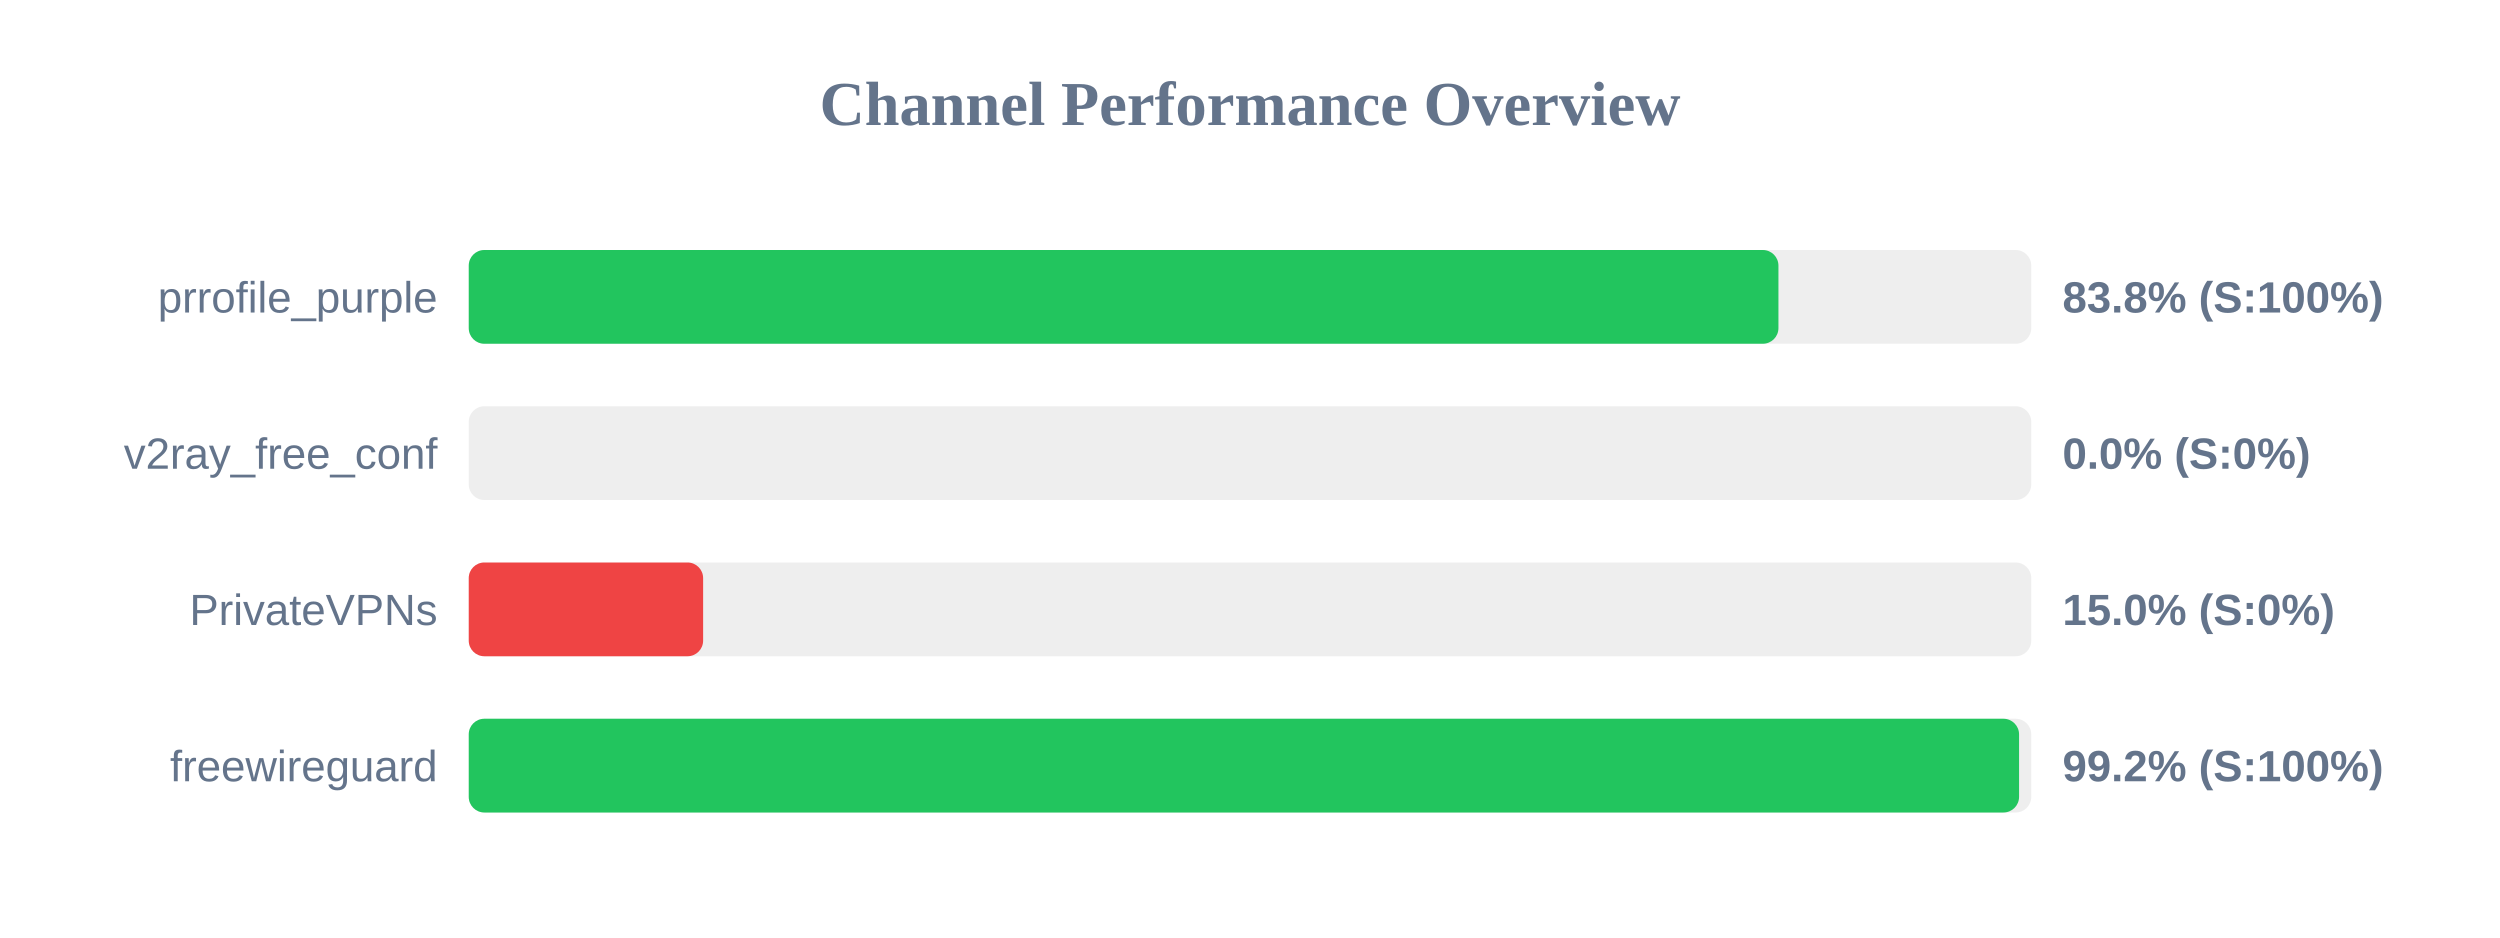
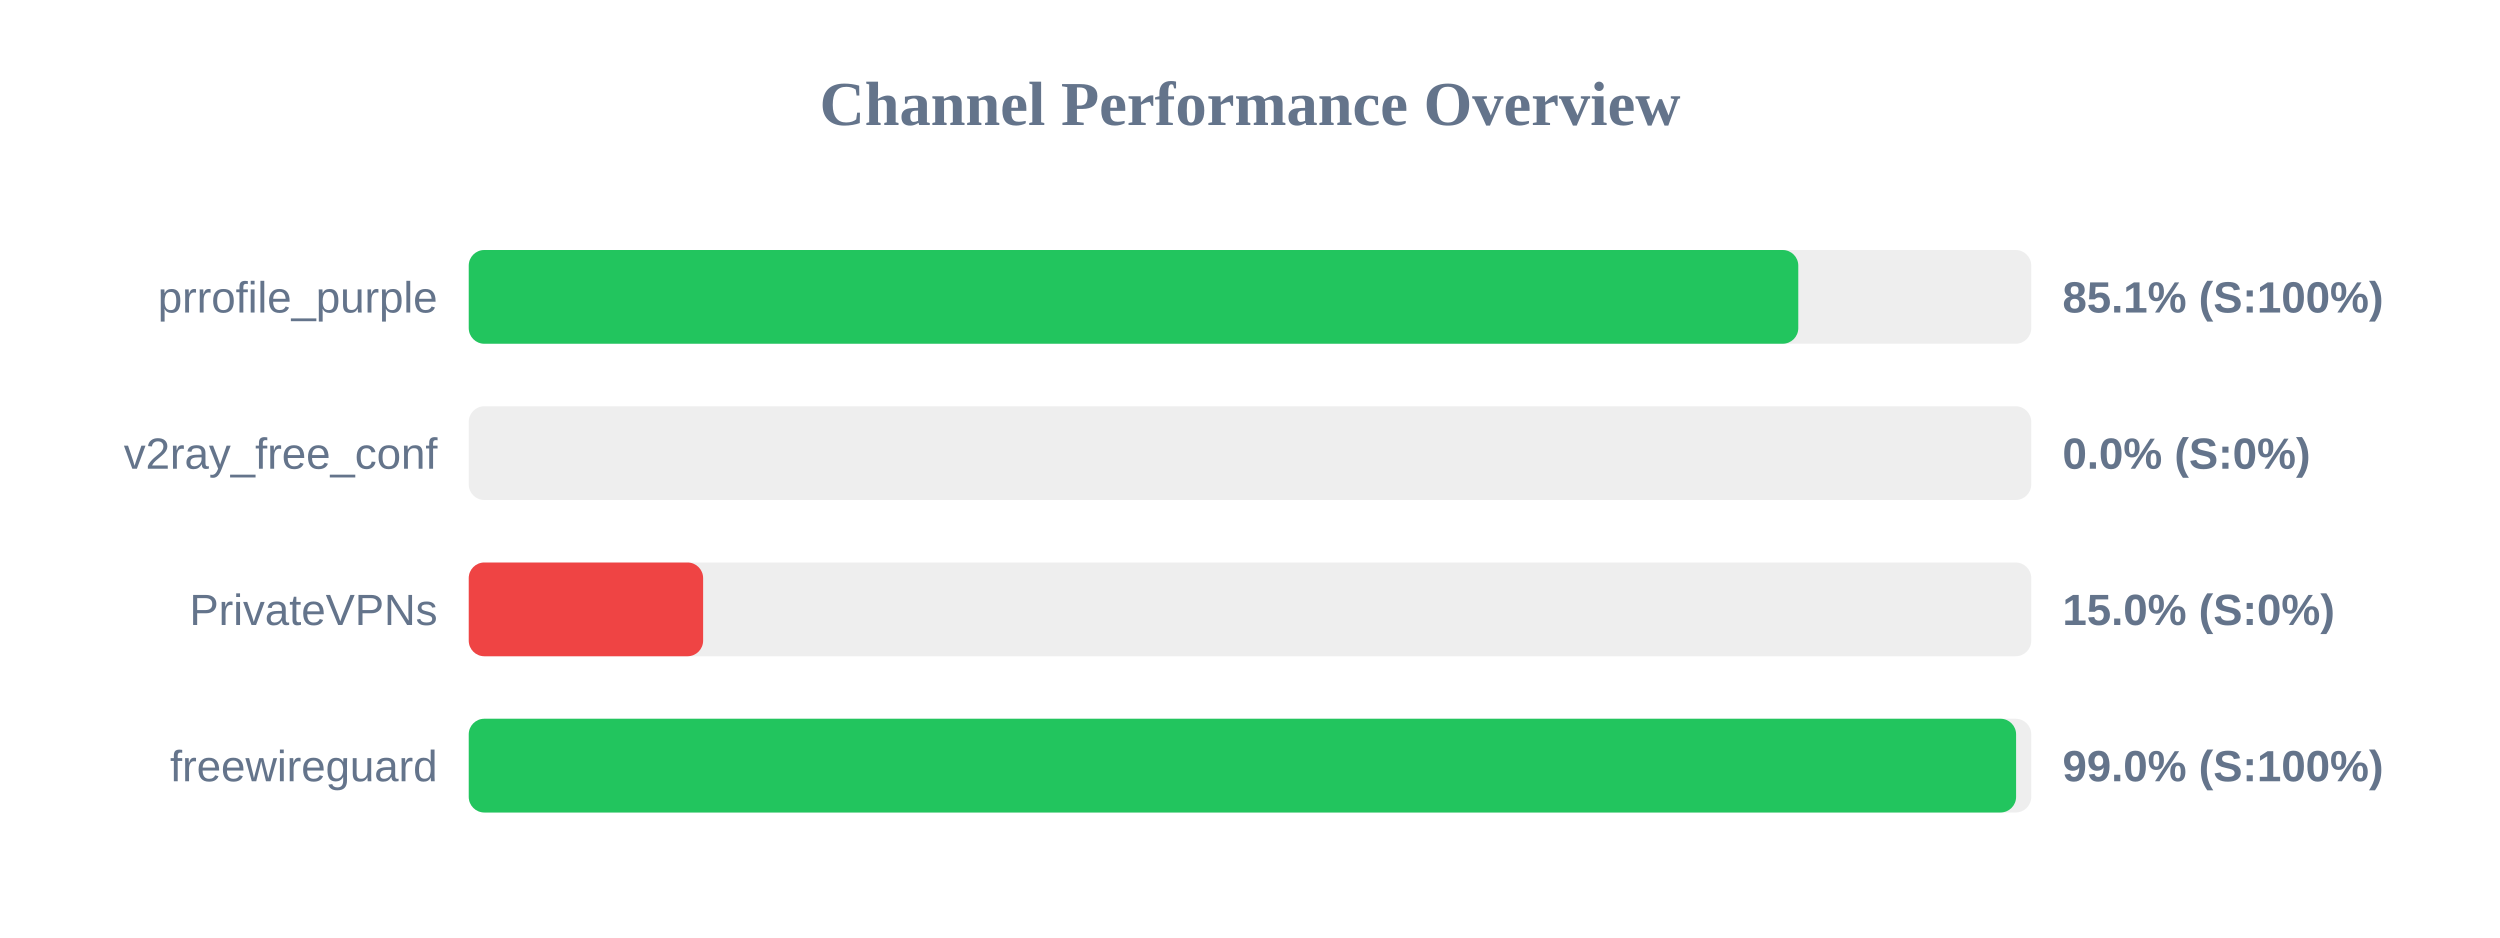
<svg xmlns="http://www.w3.org/2000/svg" width="800" height="300" version="1.1">
  <style>
        .row { font: 14px Arial; fill: #64748b; }
        .score { font: bold 14px Arial; fill: #64748b; }
    </style>
  <text x="400" y="40" text-anchor="middle" font-size="20px" font-weight="bold" fill="#64748b">Channel Performance Overview</text>
  <rect x="150" y="80" width="500" height="30" fill="#eee" rx="5" />
-   <rect x="150" y="80" width="419.1" height="30" fill="#22c55e" rx="5" />
+   <rect x="150" y="80" width="425.45" height="30" fill="#22c55e" rx="5" />
  <text x="140" y="100" text-anchor="end" class="row">prrofile_purple</text>
-   <text x="660" y="100" text-anchor="start" class="score">83.8% (S:100%)</text>
+   <text x="660" y="100" text-anchor="start" class="score">85.1% (S:100%)</text>
  <rect x="150" y="130" width="500" height="30" fill="#eee" rx="5" />
  <rect x="150" y="130" width="0.0" height="30" fill="#ef4444" rx="5" />
  <text x="140" y="150" text-anchor="end" class="row">v2ray_free_conf</text>
  <text x="660" y="150" text-anchor="start" class="score">0.0% (S:0%)</text>
  <rect x="150" y="180" width="500" height="30" fill="#eee" rx="5" />
  <rect x="150" y="180" width="75.0" height="30" fill="#ef4444" rx="5" />
  <text x="140" y="200" text-anchor="end" class="row">PrivateVPNs</text>
  <text x="660" y="200" text-anchor="start" class="score">15.0% (S:0%)</text>
  <rect x="150" y="230" width="500" height="30" fill="#eee" rx="5" />
-   <rect x="150" y="230" width="496.1" height="30" fill="#22c55e" rx="5" />
+   <rect x="150" y="230" width="495.15" height="30" fill="#22c55e" rx="5" />
  <text x="140" y="250" text-anchor="end" class="row">freewireguard</text>
-   <text x="660" y="250" text-anchor="start" class="score">99.2% (S:100%)</text>
+   <text x="660" y="250" text-anchor="start" class="score">99.0% (S:100%)</text>
</svg>
